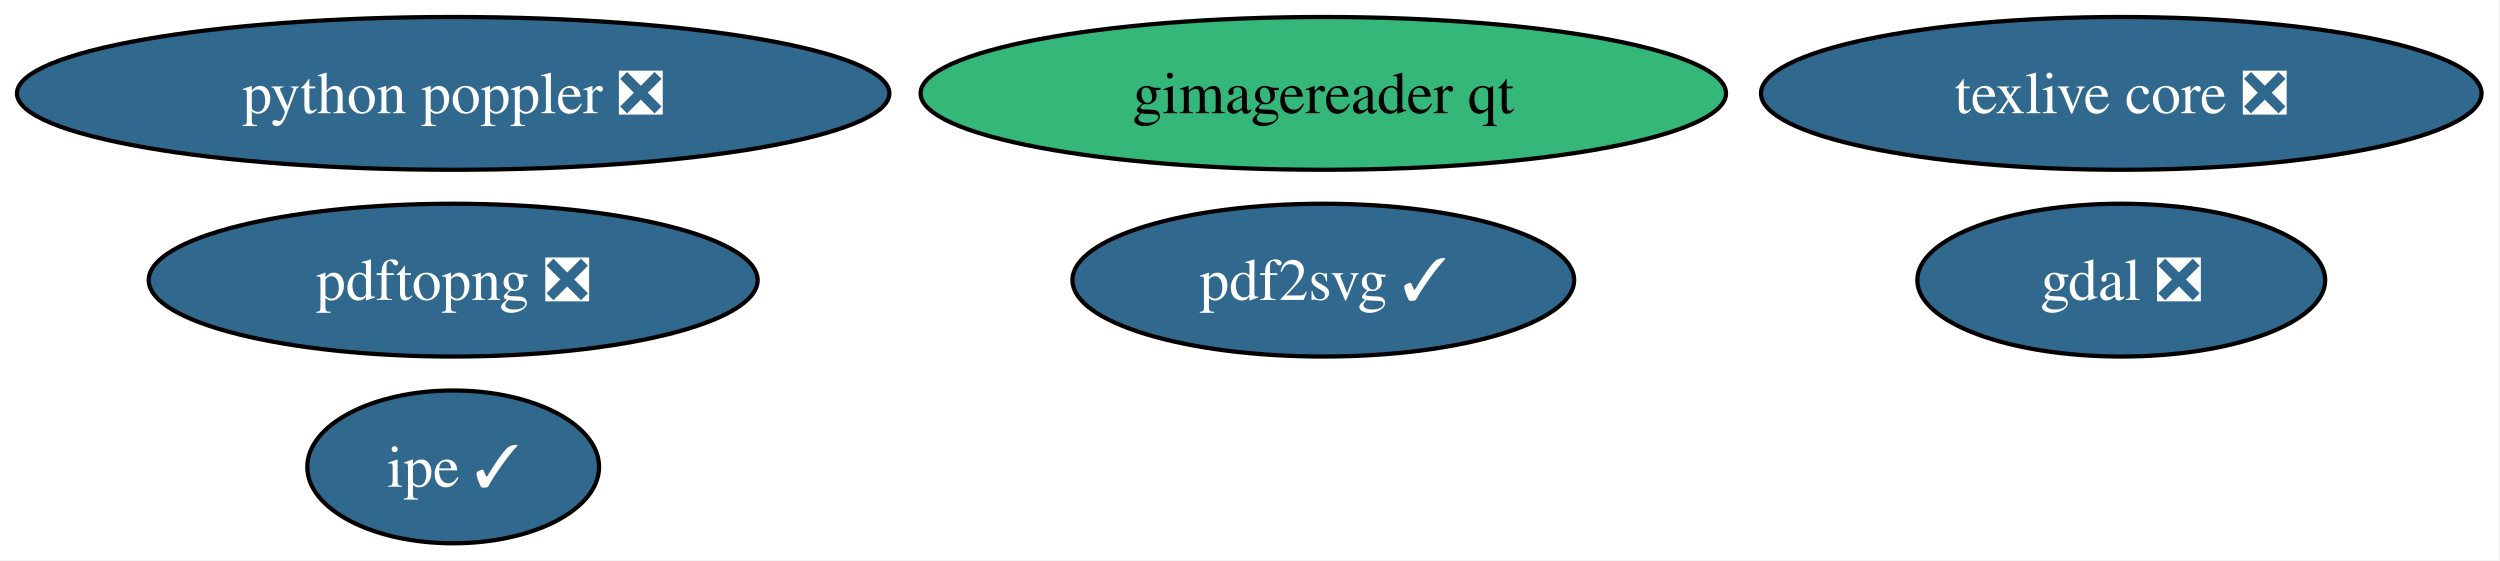
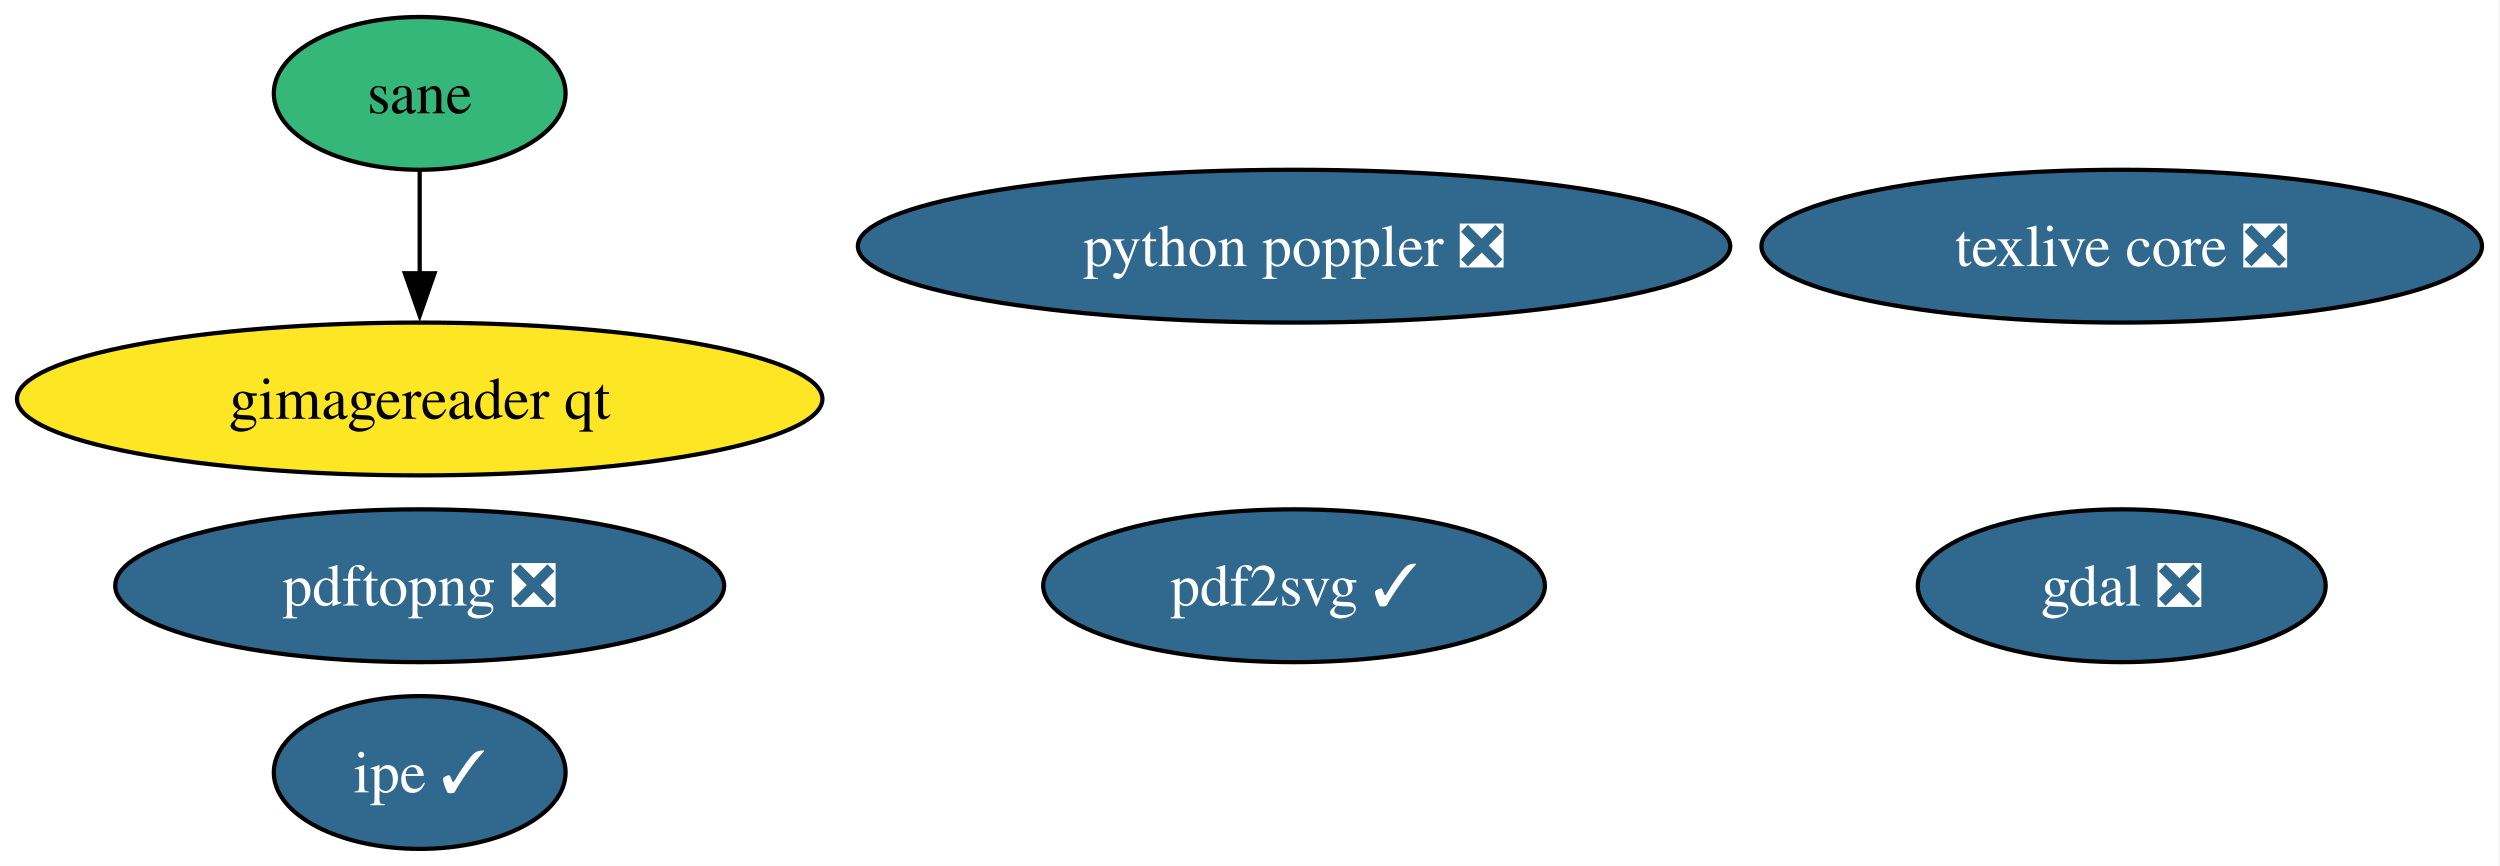
- <svg xmlns="http://www.w3.org/2000/svg" xmlns:xlink="http://www.w3.org/1999/xlink" width="589pt" height="132pt" viewBox="0.00 0.00 589.00 132.00">
-   <g id="graph0" class="graph" transform="scale(1 1) rotate(0) translate(4 128)">
-     <polygon fill="white" stroke="none" points="-4,4 -4,-128 584.65,-128 584.65,4 -4,4" />
+ <svg xmlns="http://www.w3.org/2000/svg" xmlns:xlink="http://www.w3.org/1999/xlink" width="589pt" height="204pt" viewBox="0.00 0.00 589.00 204.00">
+   <g id="graph0" class="graph" transform="scale(1 1) rotate(0) translate(4 200)">
+     <polygon fill="white" stroke="none" points="-4,4 -4,-200 584.75,-200 584.75,4 -4,4" />
    <g id="node1" class="node">
      <g id="a_node1">
        <a xlink:href="https://github.com/conda-forge/gdal-feedstock/pull/1178" xlink:title="gdal ❎">
-           <ellipse fill="#31688e" stroke="black" cx="495.77" cy="-62" rx="48.05" ry="18" />
-           <text xml:space="preserve" text-anchor="middle" x="495.77" y="-57.33" font-family="Times,serif" font-size="14.00" fill="white">gdal ❎</text>
+           <ellipse fill="#31688e" stroke="black" cx="495.88" cy="-62" rx="48.05" ry="18" />
+           <text xml:space="preserve" text-anchor="middle" x="495.88" y="-57.33" font-family="Times,serif" font-size="14.00" fill="white">gdal ❎</text>
        </a>
      </g>
    </g>
    <g id="node2" class="node">
      <g id="a_node2">
        <a xlink:href="https://github.com/conda-forge/texlive-core-feedstock/pull/106" xlink:title="texlive core ❎">
-           <ellipse fill="#31688e" stroke="black" cx="495.77" cy="-106" rx="84.88" ry="18" />
-           <text xml:space="preserve" text-anchor="middle" x="495.77" y="-101.33" font-family="Times,serif" font-size="14.00" fill="white">texlive core ❎</text>
+           <ellipse fill="#31688e" stroke="black" cx="495.88" cy="-142" rx="84.88" ry="18" />
+           <text xml:space="preserve" text-anchor="middle" x="495.88" y="-137.32" font-family="Times,serif" font-size="14.00" fill="white">texlive core ❎</text>
        </a>
      </g>
    </g>
    <g id="node3" class="node">
      <g id="a_node3">
        <a xlink:href="https://github.com/conda-forge/pdf2svg-feedstock/pull/49" xlink:title="pdf2svg ✓">
-           <ellipse fill="#31688e" stroke="black" cx="307.77" cy="-62" rx="59.1" ry="18" />
-           <text xml:space="preserve" text-anchor="middle" x="307.77" y="-57.33" font-family="Times,serif" font-size="14.00" fill="white">pdf2svg ✓</text>
+           <ellipse fill="#31688e" stroke="black" cx="300.88" cy="-62" rx="59.1" ry="18" />
+           <text xml:space="preserve" text-anchor="middle" x="300.88" y="-57.33" font-family="Times,serif" font-size="14.00" fill="white">pdf2svg ✓</text>
        </a>
      </g>
    </g>
    <g id="node4" class="node">
      <g id="a_node4">
        <a xlink:href="https://github.com/conda-forge/ipe-feedstock/pull/41" xlink:title="ipe ✓">
-           <ellipse fill="#31688e" stroke="black" cx="102.77" cy="-18" rx="34.37" ry="18" />
-           <text xml:space="preserve" text-anchor="middle" x="102.77" y="-13.32" font-family="Times,serif" font-size="14.00" fill="white">ipe ✓</text>
+           <ellipse fill="#31688e" stroke="black" cx="94.88" cy="-18" rx="34.37" ry="18" />
+           <text xml:space="preserve" text-anchor="middle" x="94.88" y="-13.32" font-family="Times,serif" font-size="14.00" fill="white">ipe ✓</text>
        </a>
      </g>
    </g>
    <g id="node5" class="node">
      <g id="a_node5">
-         <a xlink:href="https://github.com/conda-forge/gimagereader-qt-feedstock" xlink:title="gimagereader qt">
-           <ellipse fill="#35b779" stroke="black" cx="307.77" cy="-106" rx="94.88" ry="18" />
-           <text xml:space="preserve" text-anchor="middle" x="307.77" y="-101.33" font-family="Times,serif" font-size="14.00">gimagereader qt</text>
+         <a xlink:href="https://github.com/conda-forge/sane-feedstock" xlink:title="sane">
+           <ellipse fill="#35b779" stroke="black" cx="94.88" cy="-178" rx="34.37" ry="18" />
+           <text xml:space="preserve" text-anchor="middle" x="94.88" y="-173.32" font-family="Times,serif" font-size="14.00">sane</text>
        </a>
      </g>
    </g>
    <g id="node6" class="node">
      <g id="a_node6">
-         <a xlink:href="https://github.com/conda-forge/pdftopng-feedstock/pull/34" xlink:title="pdftopng ❎">
-           <ellipse fill="#31688e" stroke="black" cx="102.77" cy="-62" rx="71.73" ry="18" />
-           <text xml:space="preserve" text-anchor="middle" x="102.77" y="-57.33" font-family="Times,serif" font-size="14.00" fill="white">pdftopng ❎</text>
+         <a xlink:href="https://github.com/conda-forge/gimagereader-qt-feedstock" xlink:title="gimagereader qt">
+           <ellipse fill="#fde725" stroke="black" cx="94.88" cy="-106" rx="94.88" ry="18" />
+           <text xml:space="preserve" text-anchor="middle" x="94.88" y="-101.33" font-family="Times,serif" font-size="14.00">gimagereader qt</text>
        </a>
      </g>
    </g>
+     <g id="edge1" class="edge">
+       <path fill="none" stroke="black" d="M94.88,-159.7C94.88,-152.41 94.88,-143.73 94.88,-135.54" />
+       <polygon fill="black" stroke="black" points="98.38,-135.62 94.88,-125.62 91.38,-135.62 98.38,-135.62" />
+     </g>
    <g id="node7" class="node">
      <g id="a_node7">
+         <a xlink:href="https://github.com/conda-forge/pdftopng-feedstock/pull/34" xlink:title="pdftopng ❎">
+           <ellipse fill="#31688e" stroke="black" cx="94.88" cy="-62" rx="71.73" ry="18" />
+           <text xml:space="preserve" text-anchor="middle" x="94.88" y="-57.33" font-family="Times,serif" font-size="14.00" fill="white">pdftopng ❎</text>
+         </a>
+       </g>
+     </g>
+     <g id="node8" class="node">
+       <g id="a_node8">
        <a xlink:href="https://github.com/conda-forge/python-poppler-feedstock/pull/22" xlink:title="python poppler ❎">
-           <ellipse fill="#31688e" stroke="black" cx="102.77" cy="-106" rx="102.77" ry="18" />
-           <text xml:space="preserve" text-anchor="middle" x="102.77" y="-101.33" font-family="Times,serif" font-size="14.00" fill="white">python poppler ❎</text>
+           <ellipse fill="#31688e" stroke="black" cx="300.88" cy="-142" rx="102.77" ry="18" />
+           <text xml:space="preserve" text-anchor="middle" x="300.88" y="-137.32" font-family="Times,serif" font-size="14.00" fill="white">python poppler ❎</text>
        </a>
      </g>
    </g>
  </g>
</svg>
